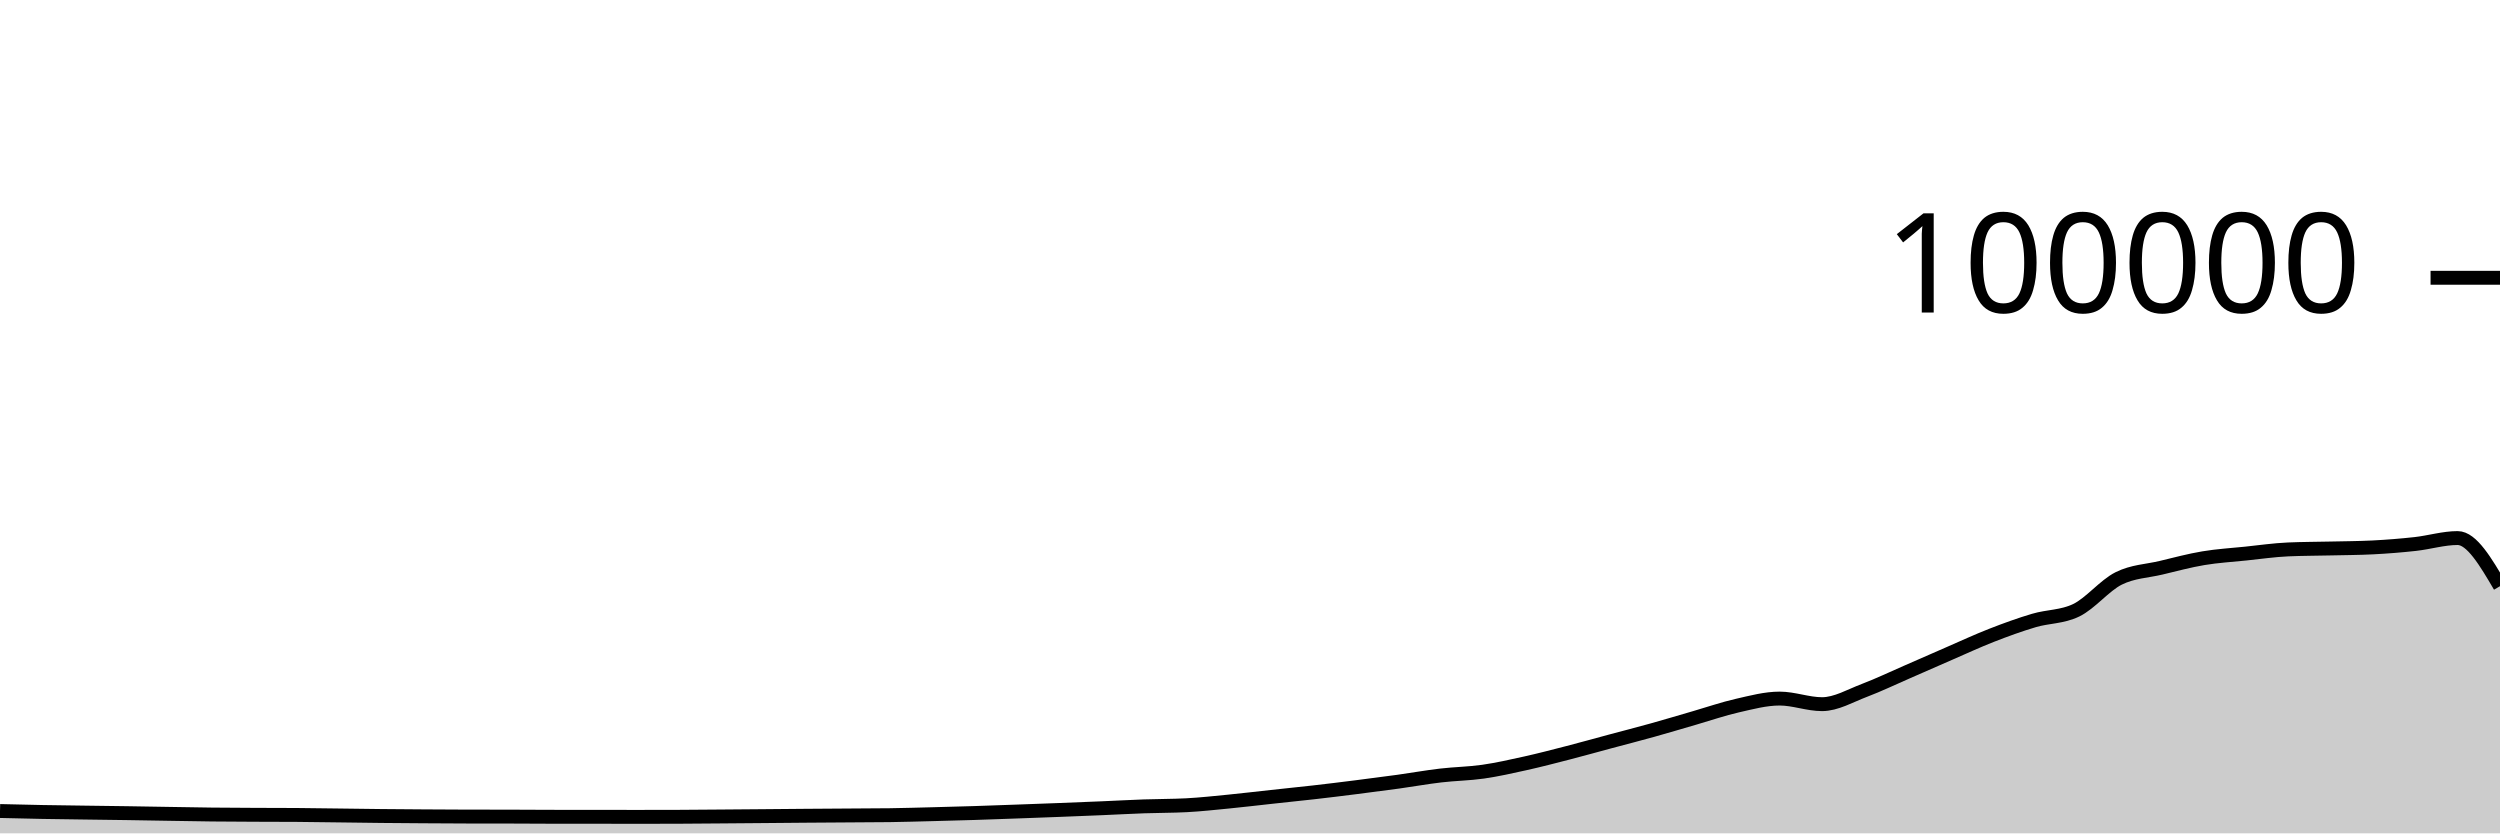
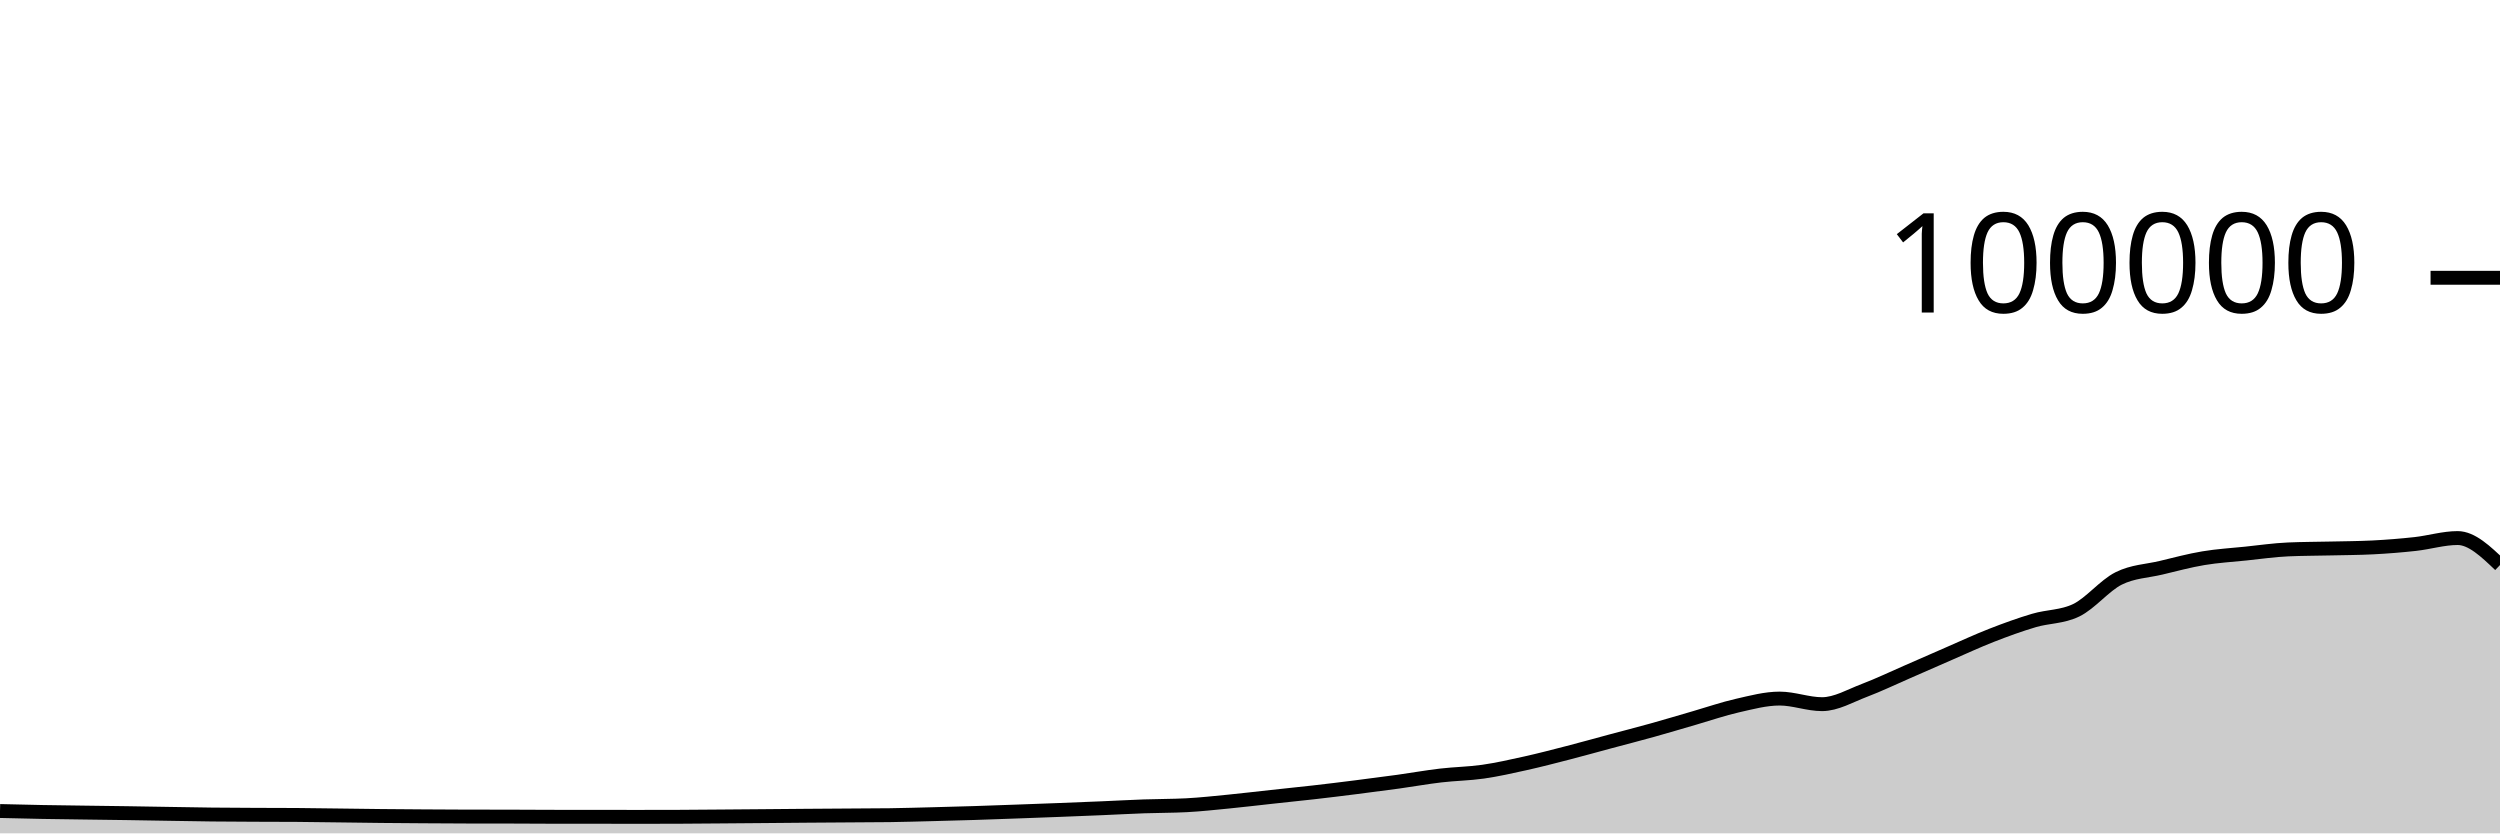
<svg xmlns="http://www.w3.org/2000/svg" viewBox="0 0 180 60">
  <g transform="translate(0,20)">
-     <path class="area" fill="rgba(0, 0, 0, 0.2)" d="M0,38.393C1.017,38.418,2.034,38.443,3.051,38.462C4.068,38.481,5.085,38.492,6.102,38.506C7.119,38.521,8.136,38.531,9.153,38.547C10.169,38.562,11.186,38.582,12.203,38.598C13.22,38.615,14.237,38.635,15.254,38.646C16.271,38.657,17.288,38.661,18.305,38.666C19.322,38.671,20.339,38.669,21.356,38.676C22.373,38.684,23.39,38.701,24.407,38.713C25.424,38.726,26.441,38.742,27.458,38.752C28.475,38.762,29.492,38.769,30.508,38.776C31.525,38.783,32.542,38.79,33.559,38.792C34.576,38.794,35.593,38.793,36.61,38.795C37.627,38.797,38.644,38.807,39.661,38.808C40.678,38.809,41.695,38.808,42.712,38.809C43.729,38.81,44.746,38.814,45.763,38.814C46.78,38.814,47.797,38.813,48.814,38.809C49.831,38.805,50.847,38.795,51.864,38.787C52.881,38.779,53.898,38.771,54.915,38.762C55.932,38.754,56.949,38.743,57.966,38.735C58.983,38.727,60,38.721,61.017,38.714C62.034,38.707,63.051,38.707,64.068,38.693C65.085,38.678,66.102,38.648,67.119,38.622C68.136,38.596,69.153,38.569,70.169,38.537C71.186,38.505,72.203,38.467,73.22,38.43C74.237,38.394,75.254,38.357,76.271,38.317C77.288,38.278,78.305,38.237,79.322,38.194C80.339,38.151,81.356,38.094,82.373,38.058C83.39,38.021,84.407,38.031,85.424,37.977C86.441,37.924,87.458,37.811,88.475,37.712C89.492,37.612,90.508,37.489,91.525,37.379C92.542,37.269,93.559,37.166,94.576,37.05C95.593,36.934,96.61,36.809,97.627,36.68C98.644,36.552,99.661,36.42,100.678,36.28C101.695,36.139,102.712,35.955,103.729,35.836C104.746,35.716,105.763,35.707,106.78,35.561C107.797,35.415,108.814,35.185,109.831,34.959C110.847,34.733,111.864,34.468,112.881,34.205C113.898,33.943,114.915,33.657,115.932,33.384C116.949,33.111,117.966,32.852,118.983,32.568C120,32.285,121.017,31.977,122.034,31.683C123.051,31.389,124.068,31.036,125.085,30.805C126.102,30.574,127.119,30.297,128.136,30.297C129.153,30.297,130.169,30.7,131.186,30.7C132.203,30.7,133.22,30.092,134.237,29.708C135.254,29.323,136.271,28.833,137.288,28.391C138.305,27.949,139.322,27.498,140.339,27.056C141.356,26.615,142.373,26.141,143.39,25.744C144.407,25.347,145.424,24.976,146.441,24.675C147.458,24.374,148.475,24.429,149.492,23.937C150.508,23.445,151.525,22.158,152.542,21.648C153.559,21.139,154.576,21.122,155.593,20.879C156.61,20.636,157.627,20.361,158.644,20.191C159.661,20.02,160.678,19.963,161.695,19.857C162.712,19.752,163.729,19.602,164.746,19.558C165.763,19.513,166.78,19.515,167.797,19.491C168.814,19.467,169.831,19.465,170.847,19.413C171.864,19.361,172.881,19.28,173.898,19.168C174.915,19.055,175.932,18.74,176.949,18.74C177.966,18.74,178.983,20.473,180,22.206L180,40C178.983,40,177.966,40,176.949,40C175.932,40,174.915,40,173.898,40C172.881,40,171.864,40,170.847,40C169.831,40,168.814,40,167.797,40C166.78,40,165.763,40,164.746,40C163.729,40,162.712,40,161.695,40C160.678,40,159.661,40,158.644,40C157.627,40,156.61,40,155.593,40C154.576,40,153.559,40,152.542,40C151.525,40,150.508,40,149.492,40C148.475,40,147.458,40,146.441,40C145.424,40,144.407,40,143.39,40C142.373,40,141.356,40,140.339,40C139.322,40,138.305,40,137.288,40C136.271,40,135.254,40,134.237,40C133.22,40,132.203,40,131.186,40C130.169,40,129.153,40,128.136,40C127.119,40,126.102,40,125.085,40C124.068,40,123.051,40,122.034,40C121.017,40,120,40,118.983,40C117.966,40,116.949,40,115.932,40C114.915,40,113.898,40,112.881,40C111.864,40,110.847,40,109.831,40C108.814,40,107.797,40,106.78,40C105.763,40,104.746,40,103.729,40C102.712,40,101.695,40,100.678,40C99.661,40,98.644,40,97.627,40C96.61,40,95.593,40,94.576,40C93.559,40,92.542,40,91.525,40C90.508,40,89.492,40,88.475,40C87.458,40,86.441,40,85.424,40C84.407,40,83.39,40,82.373,40C81.356,40,80.339,40,79.322,40C78.305,40,77.288,40,76.271,40C75.254,40,74.237,40,73.22,40C72.203,40,71.186,40,70.169,40C69.153,40,68.136,40,67.119,40C66.102,40,65.085,40,64.068,40C63.051,40,62.034,40,61.017,40C60,40,58.983,40,57.966,40C56.949,40,55.932,40,54.915,40C53.898,40,52.881,40,51.864,40C50.847,40,49.831,40,48.814,40C47.797,40,46.78,40,45.763,40C44.746,40,43.729,40,42.712,40C41.695,40,40.678,40,39.661,40C38.644,40,37.627,40,36.61,40C35.593,40,34.576,40,33.559,40C32.542,40,31.525,40,30.508,40C29.492,40,28.475,40,27.458,40C26.441,40,25.424,40,24.407,40C23.39,40,22.373,40,21.356,40C20.339,40,19.322,40,18.305,40C17.288,40,16.271,40,15.254,40C14.237,40,13.22,40,12.203,40C11.186,40,10.169,40,9.153,40C8.136,40,7.119,40,6.102,40C5.085,40,4.068,40,3.051,40C2.034,40,1.017,40,0,40Z" />
-     <path class="line" stroke="black" fill="none" d="M0,38.393C1.017,38.418,2.034,38.443,3.051,38.462C4.068,38.481,5.085,38.492,6.102,38.506C7.119,38.521,8.136,38.531,9.153,38.547C10.169,38.562,11.186,38.582,12.203,38.598C13.22,38.615,14.237,38.635,15.254,38.646C16.271,38.657,17.288,38.661,18.305,38.666C19.322,38.671,20.339,38.669,21.356,38.676C22.373,38.684,23.39,38.701,24.407,38.713C25.424,38.726,26.441,38.742,27.458,38.752C28.475,38.762,29.492,38.769,30.508,38.776C31.525,38.783,32.542,38.79,33.559,38.792C34.576,38.794,35.593,38.793,36.61,38.795C37.627,38.797,38.644,38.807,39.661,38.808C40.678,38.809,41.695,38.808,42.712,38.809C43.729,38.81,44.746,38.814,45.763,38.814C46.78,38.814,47.797,38.813,48.814,38.809C49.831,38.805,50.847,38.795,51.864,38.787C52.881,38.779,53.898,38.771,54.915,38.762C55.932,38.754,56.949,38.743,57.966,38.735C58.983,38.727,60,38.721,61.017,38.714C62.034,38.707,63.051,38.707,64.068,38.693C65.085,38.678,66.102,38.648,67.119,38.622C68.136,38.596,69.153,38.569,70.169,38.537C71.186,38.505,72.203,38.467,73.22,38.43C74.237,38.394,75.254,38.357,76.271,38.317C77.288,38.278,78.305,38.237,79.322,38.194C80.339,38.151,81.356,38.094,82.373,38.058C83.39,38.021,84.407,38.031,85.424,37.977C86.441,37.924,87.458,37.811,88.475,37.712C89.492,37.612,90.508,37.489,91.525,37.379C92.542,37.269,93.559,37.166,94.576,37.05C95.593,36.934,96.61,36.809,97.627,36.68C98.644,36.552,99.661,36.42,100.678,36.28C101.695,36.139,102.712,35.955,103.729,35.836C104.746,35.716,105.763,35.707,106.78,35.561C107.797,35.415,108.814,35.185,109.831,34.959C110.847,34.733,111.864,34.468,112.881,34.205C113.898,33.943,114.915,33.657,115.932,33.384C116.949,33.111,117.966,32.852,118.983,32.568C120,32.285,121.017,31.977,122.034,31.683C123.051,31.389,124.068,31.036,125.085,30.805C126.102,30.574,127.119,30.297,128.136,30.297C129.153,30.297,130.169,30.7,131.186,30.7C132.203,30.7,133.22,30.092,134.237,29.708C135.254,29.323,136.271,28.833,137.288,28.391C138.305,27.949,139.322,27.498,140.339,27.056C141.356,26.615,142.373,26.141,143.39,25.744C144.407,25.347,145.424,24.976,146.441,24.675C147.458,24.374,148.475,24.429,149.492,23.937C150.508,23.445,151.525,22.158,152.542,21.648C153.559,21.139,154.576,21.122,155.593,20.879C156.61,20.636,157.627,20.361,158.644,20.191C159.661,20.02,160.678,19.963,161.695,19.857C162.712,19.752,163.729,19.602,164.746,19.558C165.763,19.513,166.78,19.515,167.797,19.491C168.814,19.467,169.831,19.465,170.847,19.413C171.864,19.361,172.881,19.28,173.898,19.168C174.915,19.055,175.932,18.74,176.949,18.74C177.966,18.74,178.983,20.473,180,22.206" />
+     <path class="area" fill="rgba(0, 0, 0, 0.2)" d="M0,38.393C1.017,38.418,2.034,38.443,3.051,38.462C4.068,38.481,5.085,38.492,6.102,38.506C7.119,38.521,8.136,38.531,9.153,38.547C10.169,38.562,11.186,38.582,12.203,38.598C13.22,38.615,14.237,38.635,15.254,38.646C16.271,38.657,17.288,38.661,18.305,38.666C19.322,38.671,20.339,38.669,21.356,38.676C22.373,38.684,23.39,38.701,24.407,38.713C25.424,38.726,26.441,38.742,27.458,38.752C28.475,38.762,29.492,38.769,30.508,38.776C31.525,38.783,32.542,38.79,33.559,38.792C34.576,38.794,35.593,38.793,36.61,38.795C37.627,38.797,38.644,38.807,39.661,38.808C40.678,38.809,41.695,38.808,42.712,38.809C43.729,38.81,44.746,38.814,45.763,38.814C46.78,38.814,47.797,38.813,48.814,38.809C49.831,38.805,50.847,38.795,51.864,38.787C52.881,38.779,53.898,38.771,54.915,38.762C55.932,38.754,56.949,38.743,57.966,38.735C58.983,38.727,60,38.721,61.017,38.714C62.034,38.707,63.051,38.707,64.068,38.693C65.085,38.678,66.102,38.648,67.119,38.622C68.136,38.596,69.153,38.569,70.169,38.537C71.186,38.505,72.203,38.467,73.22,38.43C74.237,38.394,75.254,38.357,76.271,38.317C77.288,38.278,78.305,38.237,79.322,38.194C80.339,38.151,81.356,38.094,82.373,38.058C83.39,38.021,84.407,38.031,85.424,37.977C86.441,37.924,87.458,37.811,88.475,37.712C89.492,37.612,90.508,37.489,91.525,37.379C92.542,37.269,93.559,37.166,94.576,37.05C95.593,36.934,96.61,36.809,97.627,36.68C98.644,36.552,99.661,36.42,100.678,36.28C101.695,36.139,102.712,35.955,103.729,35.836C104.746,35.716,105.763,35.707,106.78,35.561C107.797,35.415,108.814,35.185,109.831,34.959C110.847,34.733,111.864,34.468,112.881,34.205C113.898,33.943,114.915,33.657,115.932,33.384C116.949,33.111,117.966,32.852,118.983,32.568C120,32.285,121.017,31.977,122.034,31.683C123.051,31.389,124.068,31.036,125.085,30.805C126.102,30.574,127.119,30.297,128.136,30.297C129.153,30.297,130.169,30.7,131.186,30.7C132.203,30.7,133.22,30.092,134.237,29.708C135.254,29.323,136.271,28.833,137.288,28.391C138.305,27.949,139.322,27.498,140.339,27.056C141.356,26.615,142.373,26.141,143.39,25.744C144.407,25.347,145.424,24.976,146.441,24.675C147.458,24.374,148.475,24.429,149.492,23.937C150.508,23.445,151.525,22.158,152.542,21.648C153.559,21.139,154.576,21.122,155.593,20.879C156.61,20.636,157.627,20.361,158.644,20.191C159.661,20.02,160.678,19.963,161.695,19.857C162.712,19.752,163.729,19.602,164.746,19.558C165.763,19.513,166.78,19.515,167.797,19.491C168.814,19.467,169.831,19.465,170.847,19.413C171.864,19.361,172.881,19.28,173.898,19.168C174.915,19.055,175.932,18.74,176.949,18.74C177.966,18.74,178.983,19.711,180,20.683L180,40C178.983,40,177.966,40,176.949,40C175.932,40,174.915,40,173.898,40C172.881,40,171.864,40,170.847,40C169.831,40,168.814,40,167.797,40C166.78,40,165.763,40,164.746,40C163.729,40,162.712,40,161.695,40C160.678,40,159.661,40,158.644,40C157.627,40,156.61,40,155.593,40C154.576,40,153.559,40,152.542,40C151.525,40,150.508,40,149.492,40C148.475,40,147.458,40,146.441,40C145.424,40,144.407,40,143.39,40C142.373,40,141.356,40,140.339,40C139.322,40,138.305,40,137.288,40C136.271,40,135.254,40,134.237,40C133.22,40,132.203,40,131.186,40C130.169,40,129.153,40,128.136,40C127.119,40,126.102,40,125.085,40C124.068,40,123.051,40,122.034,40C121.017,40,120,40,118.983,40C117.966,40,116.949,40,115.932,40C114.915,40,113.898,40,112.881,40C111.864,40,110.847,40,109.831,40C108.814,40,107.797,40,106.78,40C105.763,40,104.746,40,103.729,40C102.712,40,101.695,40,100.678,40C99.661,40,98.644,40,97.627,40C96.61,40,95.593,40,94.576,40C93.559,40,92.542,40,91.525,40C90.508,40,89.492,40,88.475,40C87.458,40,86.441,40,85.424,40C84.407,40,83.39,40,82.373,40C81.356,40,80.339,40,79.322,40C78.305,40,77.288,40,76.271,40C75.254,40,74.237,40,73.22,40C72.203,40,71.186,40,70.169,40C69.153,40,68.136,40,67.119,40C66.102,40,65.085,40,64.068,40C63.051,40,62.034,40,61.017,40C60,40,58.983,40,57.966,40C56.949,40,55.932,40,54.915,40C53.898,40,52.881,40,51.864,40C50.847,40,49.831,40,48.814,40C47.797,40,46.78,40,45.763,40C44.746,40,43.729,40,42.712,40C41.695,40,40.678,40,39.661,40C38.644,40,37.627,40,36.61,40C35.593,40,34.576,40,33.559,40C32.542,40,31.525,40,30.508,40C29.492,40,28.475,40,27.458,40C26.441,40,25.424,40,24.407,40C23.39,40,22.373,40,21.356,40C20.339,40,19.322,40,18.305,40C17.288,40,16.271,40,15.254,40C14.237,40,13.22,40,12.203,40C11.186,40,10.169,40,9.153,40C8.136,40,7.119,40,6.102,40C5.085,40,4.068,40,3.051,40C2.034,40,1.017,40,0,40Z" />
+     <path class="line" stroke="black" fill="none" d="M0,38.393C1.017,38.418,2.034,38.443,3.051,38.462C4.068,38.481,5.085,38.492,6.102,38.506C7.119,38.521,8.136,38.531,9.153,38.547C10.169,38.562,11.186,38.582,12.203,38.598C13.22,38.615,14.237,38.635,15.254,38.646C16.271,38.657,17.288,38.661,18.305,38.666C19.322,38.671,20.339,38.669,21.356,38.676C22.373,38.684,23.39,38.701,24.407,38.713C25.424,38.726,26.441,38.742,27.458,38.752C28.475,38.762,29.492,38.769,30.508,38.776C31.525,38.783,32.542,38.79,33.559,38.792C34.576,38.794,35.593,38.793,36.61,38.795C37.627,38.797,38.644,38.807,39.661,38.808C40.678,38.809,41.695,38.808,42.712,38.809C43.729,38.81,44.746,38.814,45.763,38.814C46.78,38.814,47.797,38.813,48.814,38.809C49.831,38.805,50.847,38.795,51.864,38.787C52.881,38.779,53.898,38.771,54.915,38.762C55.932,38.754,56.949,38.743,57.966,38.735C58.983,38.727,60,38.721,61.017,38.714C62.034,38.707,63.051,38.707,64.068,38.693C65.085,38.678,66.102,38.648,67.119,38.622C68.136,38.596,69.153,38.569,70.169,38.537C71.186,38.505,72.203,38.467,73.22,38.43C74.237,38.394,75.254,38.357,76.271,38.317C77.288,38.278,78.305,38.237,79.322,38.194C80.339,38.151,81.356,38.094,82.373,38.058C83.39,38.021,84.407,38.031,85.424,37.977C86.441,37.924,87.458,37.811,88.475,37.712C89.492,37.612,90.508,37.489,91.525,37.379C92.542,37.269,93.559,37.166,94.576,37.05C95.593,36.934,96.61,36.809,97.627,36.68C98.644,36.552,99.661,36.42,100.678,36.28C101.695,36.139,102.712,35.955,103.729,35.836C104.746,35.716,105.763,35.707,106.78,35.561C107.797,35.415,108.814,35.185,109.831,34.959C110.847,34.733,111.864,34.468,112.881,34.205C113.898,33.943,114.915,33.657,115.932,33.384C116.949,33.111,117.966,32.852,118.983,32.568C120,32.285,121.017,31.977,122.034,31.683C123.051,31.389,124.068,31.036,125.085,30.805C126.102,30.574,127.119,30.297,128.136,30.297C129.153,30.297,130.169,30.7,131.186,30.7C132.203,30.7,133.22,30.092,134.237,29.708C135.254,29.323,136.271,28.833,137.288,28.391C138.305,27.949,139.322,27.498,140.339,27.056C141.356,26.615,142.373,26.141,143.39,25.744C144.407,25.347,145.424,24.976,146.441,24.675C147.458,24.374,148.475,24.429,149.492,23.937C150.508,23.445,151.525,22.158,152.542,21.648C153.559,21.139,154.576,21.122,155.593,20.879C156.61,20.636,157.627,20.361,158.644,20.191C159.661,20.02,160.678,19.963,161.695,19.857C162.712,19.752,163.729,19.602,164.746,19.558C165.763,19.513,166.78,19.515,167.797,19.491C168.814,19.467,169.831,19.465,170.847,19.413C171.864,19.361,172.881,19.28,173.898,19.168C174.915,19.055,175.932,18.74,176.949,18.74C177.966,18.74,178.983,19.711,180,20.683" />
    <path class="axis-ceiling" stroke-width="1" stroke="black" fill="none" d="M175,0L180,0" />
    <text class="axis-ceiling-label" font-family="sans-serif" text-anchor="end" font-size="10px" x="170" y="2.5">100000</text>
  </g>
</svg>
